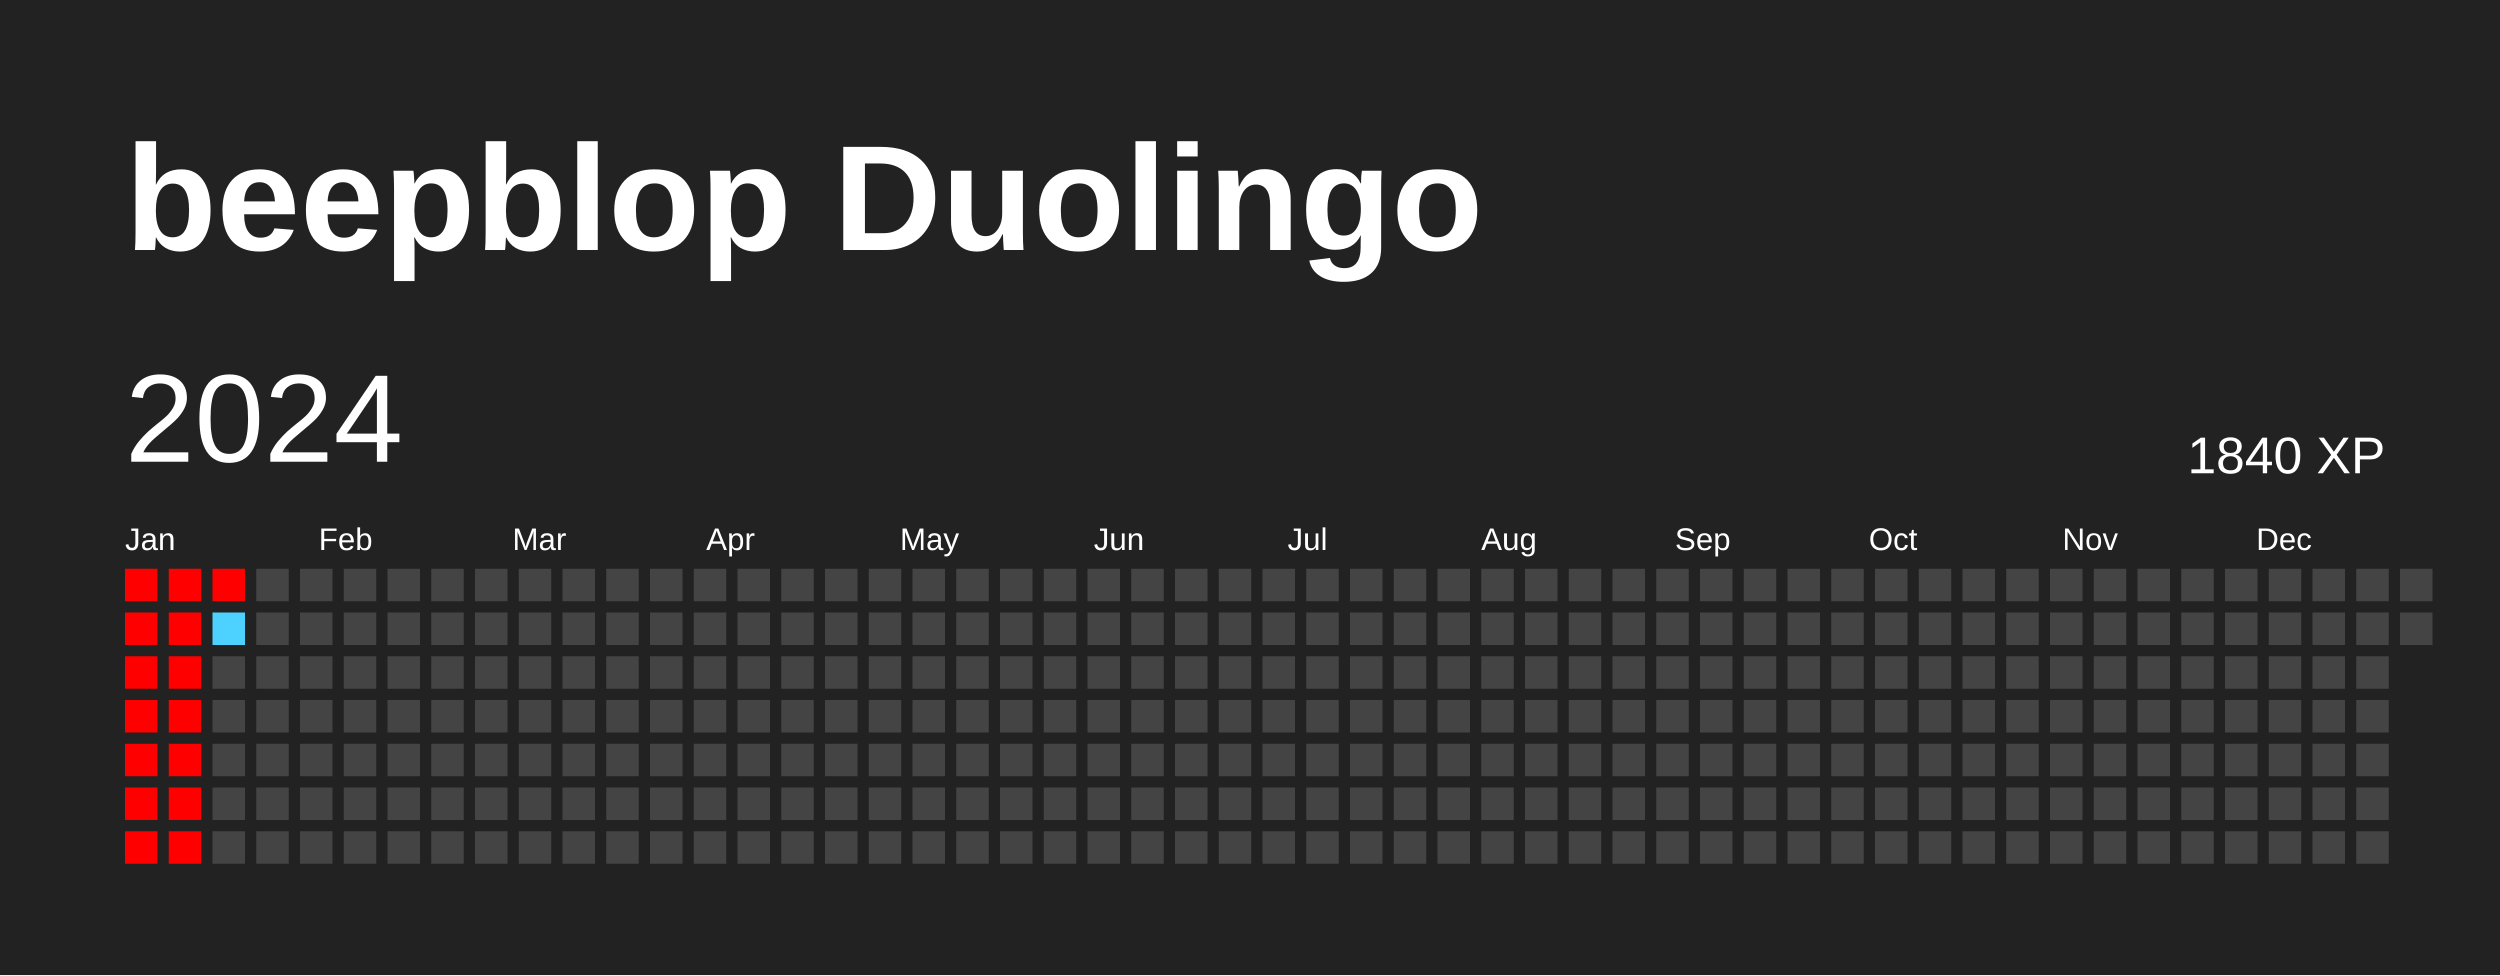
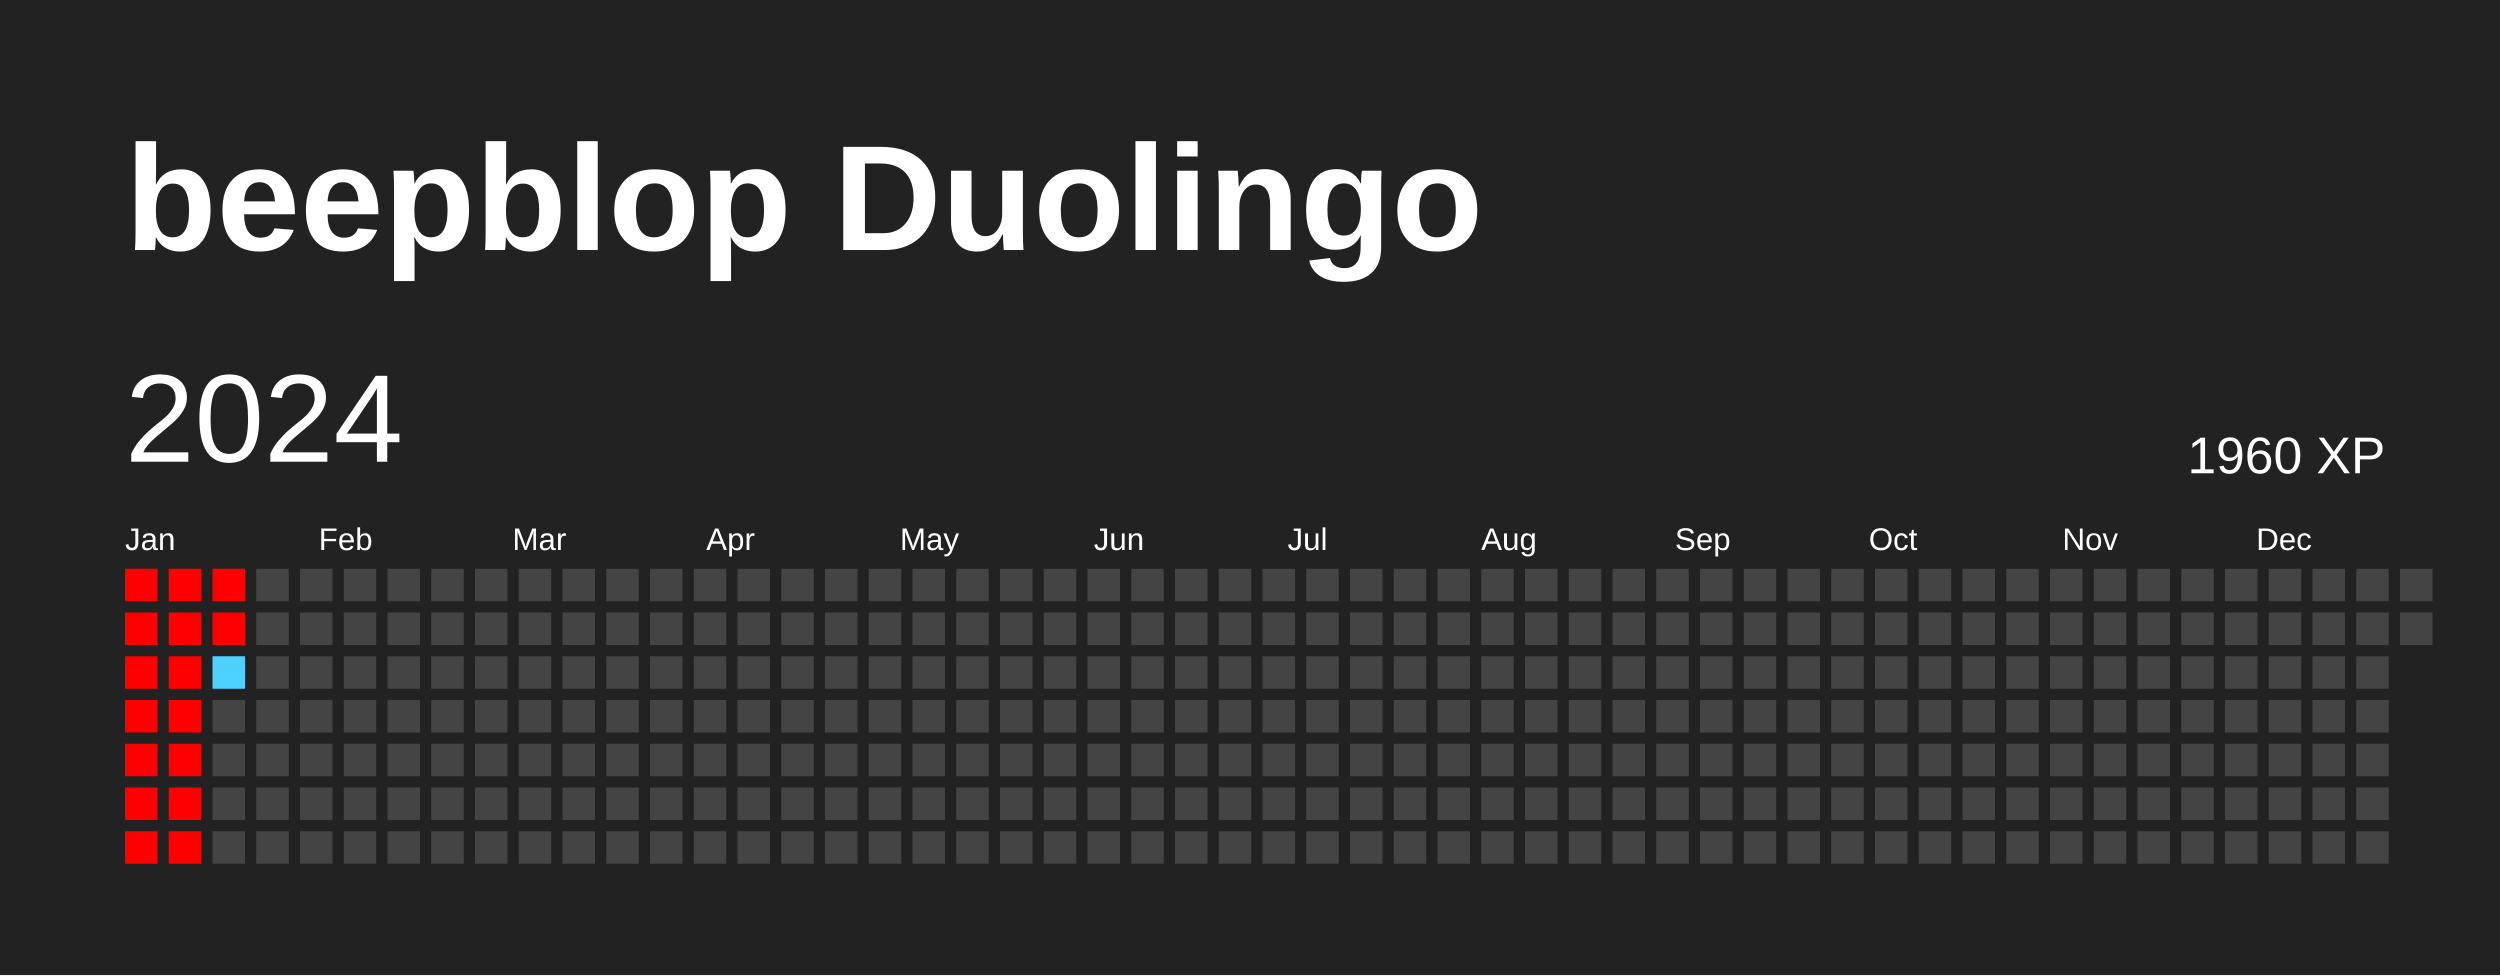
<svg xmlns="http://www.w3.org/2000/svg" baseProfile="full" height="78mm" version="1.1" viewBox="0,0,200,78" width="200mm">
  <defs />
  <rect fill="#222222" height="78" width="200" x="0" y="0" />
  <text fill="#FFFFFF" style="font-size:12px; font-family:Arial; font-weight:bold;" x="10" y="20">beepblop Duolingo</text>
  <text dominant-baseline="hanging" fill="#FFFFFF" style="font-size:10.0px; font-family:Arial;" x="10" y="30">2024</text>
-   <text dominant-baseline="hanging" fill="#FFFFFF" style="font-size:4.125px; font-family:Arial;" x="175" y="35">1840 XP</text>
+   <text dominant-baseline="hanging" fill="#FFFFFF" style="font-size:4.125px; font-family:Arial;" x="175" y="35">1960 XP</text>
  <text fill="#FFFFFF" style="font-size:2.5px; font-family:Arial" x="10.0" y="44">Jan</text>
  <text fill="#FFFFFF" style="font-size:2.5px; font-family:Arial" x="25.5" y="44">Feb</text>
  <text fill="#FFFFFF" style="font-size:2.5px; font-family:Arial" x="41.0" y="44">Mar</text>
  <text fill="#FFFFFF" style="font-size:2.5px; font-family:Arial" x="56.5" y="44">Apr</text>
  <text fill="#FFFFFF" style="font-size:2.5px; font-family:Arial" x="72.0" y="44">May</text>
  <text fill="#FFFFFF" style="font-size:2.5px; font-family:Arial" x="87.5" y="44">Jun</text>
  <text fill="#FFFFFF" style="font-size:2.5px; font-family:Arial" x="103.0" y="44">Jul</text>
  <text fill="#FFFFFF" style="font-size:2.5px; font-family:Arial" x="118.5" y="44">Aug</text>
  <text fill="#FFFFFF" style="font-size:2.5px; font-family:Arial" x="134.0" y="44">Sep</text>
  <text fill="#FFFFFF" style="font-size:2.5px; font-family:Arial" x="149.5" y="44">Oct</text>
  <text fill="#FFFFFF" style="font-size:2.5px; font-family:Arial" x="165.0" y="44">Nov</text>
  <text fill="#FFFFFF" style="font-size:2.5px; font-family:Arial" x="180.5" y="44">Dec</text>
  <rect fill="#ff0000" height="2.6" width="2.6" x="10.0" y="45.5" />
  <rect fill="#ff0000" height="2.6" width="2.6" x="10.0" y="49.0" />
  <rect fill="#ff0000" height="2.6" width="2.6" x="10.0" y="52.5" />
  <rect fill="#ff0000" height="2.6" width="2.6" x="10.0" y="56.0" />
  <rect fill="#ff0000" height="2.6" width="2.6" x="10.0" y="59.5" />
  <rect fill="#ff0000" height="2.6" width="2.6" x="10.0" y="63.0" />
  <rect fill="#ff0000" height="2.6" width="2.6" x="10.0" y="66.5" />
  <rect fill="#ff0000" height="2.6" width="2.6" x="13.5" y="45.5" />
  <rect fill="#ff0000" height="2.6" width="2.6" x="13.5" y="49.0" />
  <rect fill="#ff0000" height="2.6" width="2.6" x="13.5" y="52.5" />
  <rect fill="#ff0000" height="2.6" width="2.6" x="13.5" y="56.0" />
  <rect fill="#ff0000" height="2.6" width="2.6" x="13.5" y="59.5" />
  <rect fill="#ff0000" height="2.6" width="2.6" x="13.5" y="63.0" />
  <rect fill="#ff0000" height="2.6" width="2.6" x="13.5" y="66.5" />
  <rect fill="#ff0000" height="2.6" width="2.6" x="17.0" y="45.5" />
-   <rect fill="#4dd2ff" height="2.6" width="2.6" x="17.0" y="49.0" />
-   <rect fill="#444444" height="2.6" width="2.6" x="17.0" y="52.5" />
+   <rect fill="#ff0000" height="2.6" width="2.6" x="17.0" y="49.0" />
+   <rect fill="#4dd2ff" height="2.6" width="2.6" x="17.0" y="52.5" />
  <rect fill="#444444" height="2.6" width="2.6" x="17.0" y="56.0" />
  <rect fill="#444444" height="2.6" width="2.6" x="17.0" y="59.5" />
  <rect fill="#444444" height="2.6" width="2.6" x="17.0" y="63.0" />
  <rect fill="#444444" height="2.6" width="2.6" x="17.0" y="66.5" />
  <rect fill="#444444" height="2.6" width="2.6" x="20.5" y="45.5" />
  <rect fill="#444444" height="2.6" width="2.6" x="20.5" y="49.0" />
  <rect fill="#444444" height="2.6" width="2.6" x="20.5" y="52.5" />
  <rect fill="#444444" height="2.6" width="2.6" x="20.5" y="56.0" />
  <rect fill="#444444" height="2.6" width="2.6" x="20.5" y="59.5" />
  <rect fill="#444444" height="2.6" width="2.6" x="20.5" y="63.0" />
  <rect fill="#444444" height="2.6" width="2.6" x="20.5" y="66.5" />
  <rect fill="#444444" height="2.6" width="2.6" x="24.0" y="45.5" />
  <rect fill="#444444" height="2.6" width="2.6" x="24.0" y="49.0" />
  <rect fill="#444444" height="2.6" width="2.6" x="24.0" y="52.5" />
  <rect fill="#444444" height="2.6" width="2.6" x="24.0" y="56.0" />
  <rect fill="#444444" height="2.6" width="2.6" x="24.0" y="59.5" />
  <rect fill="#444444" height="2.6" width="2.6" x="24.0" y="63.0" />
  <rect fill="#444444" height="2.6" width="2.6" x="24.0" y="66.5" />
  <rect fill="#444444" height="2.6" width="2.6" x="27.5" y="45.5" />
  <rect fill="#444444" height="2.6" width="2.6" x="27.5" y="49.0" />
  <rect fill="#444444" height="2.6" width="2.6" x="27.5" y="52.5" />
  <rect fill="#444444" height="2.6" width="2.6" x="27.5" y="56.0" />
  <rect fill="#444444" height="2.6" width="2.6" x="27.5" y="59.5" />
  <rect fill="#444444" height="2.6" width="2.6" x="27.5" y="63.0" />
  <rect fill="#444444" height="2.6" width="2.6" x="27.5" y="66.5" />
  <rect fill="#444444" height="2.6" width="2.6" x="31.0" y="45.5" />
  <rect fill="#444444" height="2.6" width="2.6" x="31.0" y="49.0" />
  <rect fill="#444444" height="2.6" width="2.6" x="31.0" y="52.5" />
  <rect fill="#444444" height="2.6" width="2.6" x="31.0" y="56.0" />
  <rect fill="#444444" height="2.6" width="2.6" x="31.0" y="59.5" />
  <rect fill="#444444" height="2.6" width="2.6" x="31.0" y="63.0" />
  <rect fill="#444444" height="2.6" width="2.6" x="31.0" y="66.5" />
  <rect fill="#444444" height="2.6" width="2.6" x="34.5" y="45.5" />
  <rect fill="#444444" height="2.6" width="2.6" x="34.5" y="49.0" />
  <rect fill="#444444" height="2.6" width="2.6" x="34.5" y="52.5" />
  <rect fill="#444444" height="2.6" width="2.6" x="34.5" y="56.0" />
  <rect fill="#444444" height="2.6" width="2.6" x="34.5" y="59.5" />
  <rect fill="#444444" height="2.6" width="2.6" x="34.5" y="63.0" />
  <rect fill="#444444" height="2.6" width="2.6" x="34.5" y="66.5" />
  <rect fill="#444444" height="2.6" width="2.6" x="38.0" y="45.5" />
  <rect fill="#444444" height="2.6" width="2.6" x="38.0" y="49.0" />
  <rect fill="#444444" height="2.6" width="2.6" x="38.0" y="52.5" />
  <rect fill="#444444" height="2.6" width="2.6" x="38.0" y="56.0" />
  <rect fill="#444444" height="2.6" width="2.6" x="38.0" y="59.5" />
  <rect fill="#444444" height="2.6" width="2.6" x="38.0" y="63.0" />
  <rect fill="#444444" height="2.6" width="2.6" x="38.0" y="66.5" />
  <rect fill="#444444" height="2.6" width="2.6" x="41.5" y="45.5" />
  <rect fill="#444444" height="2.6" width="2.6" x="41.5" y="49.0" />
  <rect fill="#444444" height="2.6" width="2.6" x="41.5" y="52.5" />
  <rect fill="#444444" height="2.6" width="2.6" x="41.5" y="56.0" />
  <rect fill="#444444" height="2.6" width="2.6" x="41.5" y="59.5" />
  <rect fill="#444444" height="2.6" width="2.6" x="41.5" y="63.0" />
  <rect fill="#444444" height="2.6" width="2.6" x="41.5" y="66.5" />
  <rect fill="#444444" height="2.6" width="2.6" x="45.0" y="45.5" />
  <rect fill="#444444" height="2.6" width="2.6" x="45.0" y="49.0" />
  <rect fill="#444444" height="2.6" width="2.6" x="45.0" y="52.5" />
  <rect fill="#444444" height="2.6" width="2.6" x="45.0" y="56.0" />
  <rect fill="#444444" height="2.6" width="2.6" x="45.0" y="59.5" />
  <rect fill="#444444" height="2.6" width="2.6" x="45.0" y="63.0" />
  <rect fill="#444444" height="2.6" width="2.6" x="45.0" y="66.5" />
  <rect fill="#444444" height="2.6" width="2.6" x="48.5" y="45.5" />
  <rect fill="#444444" height="2.6" width="2.6" x="48.5" y="49.0" />
  <rect fill="#444444" height="2.6" width="2.6" x="48.5" y="52.5" />
  <rect fill="#444444" height="2.6" width="2.6" x="48.5" y="56.0" />
  <rect fill="#444444" height="2.6" width="2.6" x="48.5" y="59.5" />
  <rect fill="#444444" height="2.6" width="2.6" x="48.5" y="63.0" />
  <rect fill="#444444" height="2.6" width="2.6" x="48.5" y="66.5" />
  <rect fill="#444444" height="2.6" width="2.6" x="52.0" y="45.5" />
  <rect fill="#444444" height="2.6" width="2.6" x="52.0" y="49.0" />
  <rect fill="#444444" height="2.6" width="2.6" x="52.0" y="52.5" />
  <rect fill="#444444" height="2.6" width="2.6" x="52.0" y="56.0" />
  <rect fill="#444444" height="2.6" width="2.6" x="52.0" y="59.5" />
  <rect fill="#444444" height="2.6" width="2.6" x="52.0" y="63.0" />
  <rect fill="#444444" height="2.6" width="2.6" x="52.0" y="66.5" />
  <rect fill="#444444" height="2.6" width="2.6" x="55.5" y="45.5" />
  <rect fill="#444444" height="2.6" width="2.6" x="55.5" y="49.0" />
  <rect fill="#444444" height="2.6" width="2.6" x="55.5" y="52.5" />
  <rect fill="#444444" height="2.6" width="2.6" x="55.5" y="56.0" />
  <rect fill="#444444" height="2.6" width="2.6" x="55.5" y="59.5" />
  <rect fill="#444444" height="2.6" width="2.6" x="55.5" y="63.0" />
  <rect fill="#444444" height="2.6" width="2.6" x="55.5" y="66.5" />
  <rect fill="#444444" height="2.6" width="2.6" x="59.0" y="45.5" />
  <rect fill="#444444" height="2.6" width="2.6" x="59.0" y="49.0" />
  <rect fill="#444444" height="2.6" width="2.6" x="59.0" y="52.5" />
  <rect fill="#444444" height="2.6" width="2.6" x="59.0" y="56.0" />
  <rect fill="#444444" height="2.6" width="2.6" x="59.0" y="59.5" />
  <rect fill="#444444" height="2.6" width="2.6" x="59.0" y="63.0" />
  <rect fill="#444444" height="2.6" width="2.6" x="59.0" y="66.5" />
  <rect fill="#444444" height="2.6" width="2.6" x="62.5" y="45.5" />
  <rect fill="#444444" height="2.6" width="2.6" x="62.5" y="49.0" />
  <rect fill="#444444" height="2.6" width="2.6" x="62.5" y="52.5" />
  <rect fill="#444444" height="2.6" width="2.6" x="62.5" y="56.0" />
  <rect fill="#444444" height="2.6" width="2.6" x="62.5" y="59.5" />
  <rect fill="#444444" height="2.6" width="2.6" x="62.5" y="63.0" />
  <rect fill="#444444" height="2.6" width="2.6" x="62.5" y="66.5" />
  <rect fill="#444444" height="2.6" width="2.6" x="66.0" y="45.5" />
  <rect fill="#444444" height="2.6" width="2.6" x="66.0" y="49.0" />
  <rect fill="#444444" height="2.6" width="2.6" x="66.0" y="52.5" />
  <rect fill="#444444" height="2.6" width="2.6" x="66.0" y="56.0" />
  <rect fill="#444444" height="2.6" width="2.6" x="66.0" y="59.5" />
  <rect fill="#444444" height="2.6" width="2.6" x="66.0" y="63.0" />
  <rect fill="#444444" height="2.6" width="2.6" x="66.0" y="66.5" />
  <rect fill="#444444" height="2.6" width="2.6" x="69.5" y="45.5" />
  <rect fill="#444444" height="2.6" width="2.6" x="69.5" y="49.0" />
  <rect fill="#444444" height="2.6" width="2.6" x="69.5" y="52.5" />
  <rect fill="#444444" height="2.6" width="2.6" x="69.5" y="56.0" />
  <rect fill="#444444" height="2.6" width="2.6" x="69.5" y="59.5" />
  <rect fill="#444444" height="2.6" width="2.6" x="69.5" y="63.0" />
  <rect fill="#444444" height="2.6" width="2.6" x="69.5" y="66.5" />
  <rect fill="#444444" height="2.6" width="2.6" x="73.0" y="45.5" />
  <rect fill="#444444" height="2.6" width="2.6" x="73.0" y="49.0" />
  <rect fill="#444444" height="2.6" width="2.6" x="73.0" y="52.5" />
  <rect fill="#444444" height="2.6" width="2.6" x="73.0" y="56.0" />
  <rect fill="#444444" height="2.6" width="2.6" x="73.0" y="59.5" />
  <rect fill="#444444" height="2.6" width="2.6" x="73.0" y="63.0" />
  <rect fill="#444444" height="2.6" width="2.6" x="73.0" y="66.5" />
  <rect fill="#444444" height="2.6" width="2.6" x="76.5" y="45.5" />
  <rect fill="#444444" height="2.6" width="2.6" x="76.5" y="49.0" />
  <rect fill="#444444" height="2.6" width="2.6" x="76.5" y="52.5" />
  <rect fill="#444444" height="2.6" width="2.6" x="76.5" y="56.0" />
  <rect fill="#444444" height="2.6" width="2.6" x="76.5" y="59.5" />
  <rect fill="#444444" height="2.6" width="2.6" x="76.5" y="63.0" />
  <rect fill="#444444" height="2.6" width="2.6" x="76.5" y="66.5" />
  <rect fill="#444444" height="2.6" width="2.6" x="80.0" y="45.5" />
  <rect fill="#444444" height="2.6" width="2.6" x="80.0" y="49.0" />
  <rect fill="#444444" height="2.6" width="2.6" x="80.0" y="52.5" />
  <rect fill="#444444" height="2.6" width="2.6" x="80.0" y="56.0" />
  <rect fill="#444444" height="2.6" width="2.6" x="80.0" y="59.5" />
  <rect fill="#444444" height="2.6" width="2.6" x="80.0" y="63.0" />
  <rect fill="#444444" height="2.6" width="2.6" x="80.0" y="66.5" />
  <rect fill="#444444" height="2.6" width="2.6" x="83.5" y="45.5" />
  <rect fill="#444444" height="2.6" width="2.6" x="83.5" y="49.0" />
  <rect fill="#444444" height="2.6" width="2.6" x="83.5" y="52.5" />
  <rect fill="#444444" height="2.6" width="2.6" x="83.5" y="56.0" />
  <rect fill="#444444" height="2.6" width="2.6" x="83.5" y="59.5" />
  <rect fill="#444444" height="2.6" width="2.6" x="83.5" y="63.0" />
  <rect fill="#444444" height="2.6" width="2.6" x="83.5" y="66.5" />
  <rect fill="#444444" height="2.6" width="2.6" x="87.0" y="45.5" />
  <rect fill="#444444" height="2.6" width="2.6" x="87.0" y="49.0" />
  <rect fill="#444444" height="2.6" width="2.6" x="87.0" y="52.5" />
  <rect fill="#444444" height="2.6" width="2.6" x="87.0" y="56.0" />
  <rect fill="#444444" height="2.6" width="2.6" x="87.0" y="59.5" />
  <rect fill="#444444" height="2.6" width="2.6" x="87.0" y="63.0" />
  <rect fill="#444444" height="2.6" width="2.6" x="87.0" y="66.5" />
  <rect fill="#444444" height="2.6" width="2.6" x="90.5" y="45.5" />
  <rect fill="#444444" height="2.6" width="2.6" x="90.5" y="49.0" />
  <rect fill="#444444" height="2.6" width="2.6" x="90.5" y="52.5" />
  <rect fill="#444444" height="2.6" width="2.6" x="90.5" y="56.0" />
  <rect fill="#444444" height="2.6" width="2.6" x="90.5" y="59.5" />
  <rect fill="#444444" height="2.6" width="2.6" x="90.5" y="63.0" />
  <rect fill="#444444" height="2.6" width="2.6" x="90.5" y="66.5" />
  <rect fill="#444444" height="2.6" width="2.6" x="94.0" y="45.5" />
  <rect fill="#444444" height="2.6" width="2.6" x="94.0" y="49.0" />
  <rect fill="#444444" height="2.6" width="2.6" x="94.0" y="52.5" />
  <rect fill="#444444" height="2.6" width="2.6" x="94.0" y="56.0" />
  <rect fill="#444444" height="2.6" width="2.6" x="94.0" y="59.5" />
  <rect fill="#444444" height="2.6" width="2.6" x="94.0" y="63.0" />
  <rect fill="#444444" height="2.6" width="2.6" x="94.0" y="66.5" />
  <rect fill="#444444" height="2.6" width="2.6" x="97.5" y="45.5" />
  <rect fill="#444444" height="2.6" width="2.6" x="97.5" y="49.0" />
  <rect fill="#444444" height="2.6" width="2.6" x="97.5" y="52.5" />
  <rect fill="#444444" height="2.6" width="2.6" x="97.5" y="56.0" />
  <rect fill="#444444" height="2.6" width="2.6" x="97.5" y="59.5" />
  <rect fill="#444444" height="2.6" width="2.6" x="97.5" y="63.0" />
  <rect fill="#444444" height="2.6" width="2.6" x="97.5" y="66.5" />
  <rect fill="#444444" height="2.6" width="2.6" x="101.0" y="45.5" />
  <rect fill="#444444" height="2.6" width="2.6" x="101.0" y="49.0" />
  <rect fill="#444444" height="2.6" width="2.6" x="101.0" y="52.5" />
  <rect fill="#444444" height="2.6" width="2.6" x="101.0" y="56.0" />
  <rect fill="#444444" height="2.6" width="2.6" x="101.0" y="59.5" />
  <rect fill="#444444" height="2.6" width="2.6" x="101.0" y="63.0" />
  <rect fill="#444444" height="2.6" width="2.6" x="101.0" y="66.5" />
  <rect fill="#444444" height="2.6" width="2.6" x="104.5" y="45.5" />
  <rect fill="#444444" height="2.6" width="2.6" x="104.5" y="49.0" />
  <rect fill="#444444" height="2.6" width="2.6" x="104.5" y="52.5" />
  <rect fill="#444444" height="2.6" width="2.6" x="104.5" y="56.0" />
  <rect fill="#444444" height="2.6" width="2.6" x="104.5" y="59.5" />
  <rect fill="#444444" height="2.6" width="2.6" x="104.5" y="63.0" />
  <rect fill="#444444" height="2.6" width="2.6" x="104.5" y="66.5" />
  <rect fill="#444444" height="2.6" width="2.6" x="108.0" y="45.5" />
  <rect fill="#444444" height="2.6" width="2.6" x="108.0" y="49.0" />
  <rect fill="#444444" height="2.6" width="2.6" x="108.0" y="52.5" />
  <rect fill="#444444" height="2.6" width="2.6" x="108.0" y="56.0" />
  <rect fill="#444444" height="2.6" width="2.6" x="108.0" y="59.5" />
  <rect fill="#444444" height="2.6" width="2.6" x="108.0" y="63.0" />
  <rect fill="#444444" height="2.6" width="2.6" x="108.0" y="66.5" />
  <rect fill="#444444" height="2.6" width="2.6" x="111.5" y="45.5" />
  <rect fill="#444444" height="2.6" width="2.6" x="111.5" y="49.0" />
  <rect fill="#444444" height="2.6" width="2.6" x="111.5" y="52.5" />
  <rect fill="#444444" height="2.6" width="2.6" x="111.5" y="56.0" />
  <rect fill="#444444" height="2.6" width="2.6" x="111.5" y="59.5" />
  <rect fill="#444444" height="2.6" width="2.6" x="111.5" y="63.0" />
  <rect fill="#444444" height="2.6" width="2.6" x="111.5" y="66.5" />
  <rect fill="#444444" height="2.6" width="2.6" x="115.0" y="45.5" />
  <rect fill="#444444" height="2.6" width="2.6" x="115.0" y="49.0" />
  <rect fill="#444444" height="2.6" width="2.6" x="115.0" y="52.5" />
  <rect fill="#444444" height="2.6" width="2.6" x="115.0" y="56.0" />
  <rect fill="#444444" height="2.6" width="2.6" x="115.0" y="59.5" />
  <rect fill="#444444" height="2.6" width="2.6" x="115.0" y="63.0" />
  <rect fill="#444444" height="2.6" width="2.6" x="115.0" y="66.5" />
  <rect fill="#444444" height="2.6" width="2.6" x="118.5" y="45.5" />
  <rect fill="#444444" height="2.6" width="2.6" x="118.5" y="49.0" />
  <rect fill="#444444" height="2.6" width="2.6" x="118.5" y="52.5" />
  <rect fill="#444444" height="2.6" width="2.6" x="118.5" y="56.0" />
  <rect fill="#444444" height="2.6" width="2.6" x="118.5" y="59.5" />
  <rect fill="#444444" height="2.6" width="2.6" x="118.5" y="63.0" />
  <rect fill="#444444" height="2.6" width="2.6" x="118.5" y="66.5" />
  <rect fill="#444444" height="2.6" width="2.6" x="122.0" y="45.5" />
  <rect fill="#444444" height="2.6" width="2.6" x="122.0" y="49.0" />
  <rect fill="#444444" height="2.6" width="2.6" x="122.0" y="52.5" />
  <rect fill="#444444" height="2.6" width="2.6" x="122.0" y="56.0" />
  <rect fill="#444444" height="2.6" width="2.6" x="122.0" y="59.5" />
  <rect fill="#444444" height="2.6" width="2.6" x="122.0" y="63.0" />
  <rect fill="#444444" height="2.6" width="2.6" x="122.0" y="66.5" />
  <rect fill="#444444" height="2.6" width="2.6" x="125.5" y="45.5" />
  <rect fill="#444444" height="2.6" width="2.6" x="125.5" y="49.0" />
  <rect fill="#444444" height="2.6" width="2.6" x="125.5" y="52.5" />
  <rect fill="#444444" height="2.6" width="2.6" x="125.5" y="56.0" />
  <rect fill="#444444" height="2.6" width="2.6" x="125.5" y="59.5" />
  <rect fill="#444444" height="2.6" width="2.6" x="125.5" y="63.0" />
  <rect fill="#444444" height="2.6" width="2.6" x="125.5" y="66.5" />
  <rect fill="#444444" height="2.6" width="2.6" x="129.0" y="45.5" />
  <rect fill="#444444" height="2.6" width="2.6" x="129.0" y="49.0" />
  <rect fill="#444444" height="2.6" width="2.6" x="129.0" y="52.5" />
  <rect fill="#444444" height="2.6" width="2.6" x="129.0" y="56.0" />
  <rect fill="#444444" height="2.6" width="2.6" x="129.0" y="59.5" />
  <rect fill="#444444" height="2.6" width="2.6" x="129.0" y="63.0" />
  <rect fill="#444444" height="2.6" width="2.6" x="129.0" y="66.5" />
  <rect fill="#444444" height="2.6" width="2.6" x="132.5" y="45.5" />
  <rect fill="#444444" height="2.6" width="2.6" x="132.5" y="49.0" />
  <rect fill="#444444" height="2.6" width="2.6" x="132.5" y="52.5" />
  <rect fill="#444444" height="2.6" width="2.6" x="132.5" y="56.0" />
  <rect fill="#444444" height="2.6" width="2.6" x="132.5" y="59.5" />
  <rect fill="#444444" height="2.6" width="2.6" x="132.5" y="63.0" />
  <rect fill="#444444" height="2.6" width="2.6" x="132.5" y="66.5" />
  <rect fill="#444444" height="2.6" width="2.6" x="136.0" y="45.5" />
  <rect fill="#444444" height="2.6" width="2.6" x="136.0" y="49.0" />
  <rect fill="#444444" height="2.6" width="2.6" x="136.0" y="52.5" />
  <rect fill="#444444" height="2.6" width="2.6" x="136.0" y="56.0" />
  <rect fill="#444444" height="2.6" width="2.6" x="136.0" y="59.5" />
  <rect fill="#444444" height="2.6" width="2.6" x="136.0" y="63.0" />
  <rect fill="#444444" height="2.6" width="2.6" x="136.0" y="66.5" />
  <rect fill="#444444" height="2.6" width="2.6" x="139.5" y="45.5" />
  <rect fill="#444444" height="2.6" width="2.6" x="139.5" y="49.0" />
  <rect fill="#444444" height="2.6" width="2.6" x="139.5" y="52.5" />
  <rect fill="#444444" height="2.6" width="2.6" x="139.5" y="56.0" />
  <rect fill="#444444" height="2.6" width="2.6" x="139.5" y="59.5" />
  <rect fill="#444444" height="2.6" width="2.6" x="139.5" y="63.0" />
  <rect fill="#444444" height="2.6" width="2.6" x="139.5" y="66.5" />
  <rect fill="#444444" height="2.6" width="2.6" x="143.0" y="45.5" />
  <rect fill="#444444" height="2.6" width="2.6" x="143.0" y="49.0" />
  <rect fill="#444444" height="2.6" width="2.6" x="143.0" y="52.5" />
  <rect fill="#444444" height="2.6" width="2.6" x="143.0" y="56.0" />
  <rect fill="#444444" height="2.6" width="2.6" x="143.0" y="59.5" />
  <rect fill="#444444" height="2.6" width="2.6" x="143.0" y="63.0" />
  <rect fill="#444444" height="2.6" width="2.6" x="143.0" y="66.5" />
  <rect fill="#444444" height="2.6" width="2.6" x="146.5" y="45.5" />
  <rect fill="#444444" height="2.6" width="2.6" x="146.5" y="49.0" />
  <rect fill="#444444" height="2.6" width="2.6" x="146.5" y="52.5" />
  <rect fill="#444444" height="2.6" width="2.6" x="146.5" y="56.0" />
  <rect fill="#444444" height="2.6" width="2.6" x="146.5" y="59.5" />
  <rect fill="#444444" height="2.6" width="2.6" x="146.5" y="63.0" />
  <rect fill="#444444" height="2.6" width="2.6" x="146.5" y="66.5" />
  <rect fill="#444444" height="2.6" width="2.6" x="150.0" y="45.5" />
  <rect fill="#444444" height="2.6" width="2.6" x="150.0" y="49.0" />
  <rect fill="#444444" height="2.6" width="2.6" x="150.0" y="52.5" />
  <rect fill="#444444" height="2.6" width="2.6" x="150.0" y="56.0" />
  <rect fill="#444444" height="2.6" width="2.6" x="150.0" y="59.5" />
  <rect fill="#444444" height="2.6" width="2.6" x="150.0" y="63.0" />
  <rect fill="#444444" height="2.6" width="2.6" x="150.0" y="66.5" />
  <rect fill="#444444" height="2.6" width="2.6" x="153.5" y="45.5" />
  <rect fill="#444444" height="2.6" width="2.6" x="153.5" y="49.0" />
  <rect fill="#444444" height="2.6" width="2.6" x="153.5" y="52.5" />
  <rect fill="#444444" height="2.6" width="2.6" x="153.5" y="56.0" />
  <rect fill="#444444" height="2.6" width="2.6" x="153.5" y="59.5" />
  <rect fill="#444444" height="2.6" width="2.6" x="153.5" y="63.0" />
  <rect fill="#444444" height="2.6" width="2.6" x="153.5" y="66.5" />
  <rect fill="#444444" height="2.6" width="2.6" x="157.0" y="45.5" />
  <rect fill="#444444" height="2.6" width="2.6" x="157.0" y="49.0" />
  <rect fill="#444444" height="2.6" width="2.6" x="157.0" y="52.5" />
  <rect fill="#444444" height="2.6" width="2.6" x="157.0" y="56.0" />
  <rect fill="#444444" height="2.6" width="2.6" x="157.0" y="59.5" />
  <rect fill="#444444" height="2.6" width="2.6" x="157.0" y="63.0" />
  <rect fill="#444444" height="2.6" width="2.6" x="157.0" y="66.5" />
  <rect fill="#444444" height="2.6" width="2.6" x="160.5" y="45.5" />
  <rect fill="#444444" height="2.6" width="2.6" x="160.5" y="49.0" />
  <rect fill="#444444" height="2.6" width="2.6" x="160.5" y="52.5" />
  <rect fill="#444444" height="2.6" width="2.6" x="160.5" y="56.0" />
  <rect fill="#444444" height="2.6" width="2.6" x="160.5" y="59.5" />
  <rect fill="#444444" height="2.6" width="2.6" x="160.5" y="63.0" />
  <rect fill="#444444" height="2.6" width="2.6" x="160.5" y="66.5" />
  <rect fill="#444444" height="2.6" width="2.6" x="164.0" y="45.5" />
  <rect fill="#444444" height="2.6" width="2.6" x="164.0" y="49.0" />
  <rect fill="#444444" height="2.6" width="2.6" x="164.0" y="52.5" />
  <rect fill="#444444" height="2.6" width="2.6" x="164.0" y="56.0" />
  <rect fill="#444444" height="2.6" width="2.6" x="164.0" y="59.5" />
  <rect fill="#444444" height="2.6" width="2.6" x="164.0" y="63.0" />
  <rect fill="#444444" height="2.6" width="2.6" x="164.0" y="66.5" />
  <rect fill="#444444" height="2.6" width="2.6" x="167.5" y="45.5" />
  <rect fill="#444444" height="2.6" width="2.6" x="167.5" y="49.0" />
  <rect fill="#444444" height="2.6" width="2.6" x="167.5" y="52.5" />
  <rect fill="#444444" height="2.6" width="2.6" x="167.5" y="56.0" />
  <rect fill="#444444" height="2.6" width="2.6" x="167.5" y="59.5" />
  <rect fill="#444444" height="2.6" width="2.6" x="167.5" y="63.0" />
  <rect fill="#444444" height="2.6" width="2.6" x="167.5" y="66.5" />
  <rect fill="#444444" height="2.6" width="2.6" x="171.0" y="45.5" />
  <rect fill="#444444" height="2.6" width="2.6" x="171.0" y="49.0" />
  <rect fill="#444444" height="2.6" width="2.6" x="171.0" y="52.5" />
  <rect fill="#444444" height="2.6" width="2.6" x="171.0" y="56.0" />
  <rect fill="#444444" height="2.6" width="2.6" x="171.0" y="59.5" />
  <rect fill="#444444" height="2.6" width="2.6" x="171.0" y="63.0" />
  <rect fill="#444444" height="2.6" width="2.6" x="171.0" y="66.5" />
  <rect fill="#444444" height="2.6" width="2.6" x="174.5" y="45.5" />
  <rect fill="#444444" height="2.6" width="2.6" x="174.5" y="49.0" />
  <rect fill="#444444" height="2.6" width="2.6" x="174.5" y="52.5" />
  <rect fill="#444444" height="2.6" width="2.6" x="174.5" y="56.0" />
  <rect fill="#444444" height="2.6" width="2.6" x="174.5" y="59.5" />
  <rect fill="#444444" height="2.6" width="2.6" x="174.5" y="63.0" />
  <rect fill="#444444" height="2.6" width="2.6" x="174.5" y="66.5" />
  <rect fill="#444444" height="2.6" width="2.6" x="178.0" y="45.5" />
  <rect fill="#444444" height="2.6" width="2.6" x="178.0" y="49.0" />
  <rect fill="#444444" height="2.6" width="2.6" x="178.0" y="52.5" />
  <rect fill="#444444" height="2.6" width="2.6" x="178.0" y="56.0" />
  <rect fill="#444444" height="2.6" width="2.6" x="178.0" y="59.5" />
  <rect fill="#444444" height="2.6" width="2.6" x="178.0" y="63.0" />
  <rect fill="#444444" height="2.6" width="2.6" x="178.0" y="66.5" />
  <rect fill="#444444" height="2.6" width="2.6" x="181.5" y="45.5" />
  <rect fill="#444444" height="2.6" width="2.6" x="181.5" y="49.0" />
  <rect fill="#444444" height="2.6" width="2.6" x="181.5" y="52.5" />
  <rect fill="#444444" height="2.6" width="2.6" x="181.5" y="56.0" />
  <rect fill="#444444" height="2.6" width="2.6" x="181.5" y="59.5" />
  <rect fill="#444444" height="2.6" width="2.6" x="181.5" y="63.0" />
  <rect fill="#444444" height="2.6" width="2.6" x="181.5" y="66.5" />
  <rect fill="#444444" height="2.6" width="2.6" x="185.0" y="45.5" />
  <rect fill="#444444" height="2.6" width="2.6" x="185.0" y="49.0" />
  <rect fill="#444444" height="2.6" width="2.6" x="185.0" y="52.5" />
  <rect fill="#444444" height="2.6" width="2.6" x="185.0" y="56.0" />
  <rect fill="#444444" height="2.6" width="2.6" x="185.0" y="59.5" />
  <rect fill="#444444" height="2.6" width="2.6" x="185.0" y="63.0" />
  <rect fill="#444444" height="2.6" width="2.6" x="185.0" y="66.5" />
  <rect fill="#444444" height="2.6" width="2.6" x="188.5" y="45.5" />
  <rect fill="#444444" height="2.6" width="2.6" x="188.5" y="49.0" />
  <rect fill="#444444" height="2.6" width="2.6" x="188.5" y="52.5" />
  <rect fill="#444444" height="2.6" width="2.6" x="188.5" y="56.0" />
  <rect fill="#444444" height="2.6" width="2.6" x="188.5" y="59.5" />
  <rect fill="#444444" height="2.6" width="2.6" x="188.5" y="63.0" />
  <rect fill="#444444" height="2.6" width="2.6" x="188.5" y="66.5" />
  <rect fill="#444444" height="2.6" width="2.6" x="192.0" y="45.5" />
  <rect fill="#444444" height="2.6" width="2.6" x="192.0" y="49.0" />
</svg>
